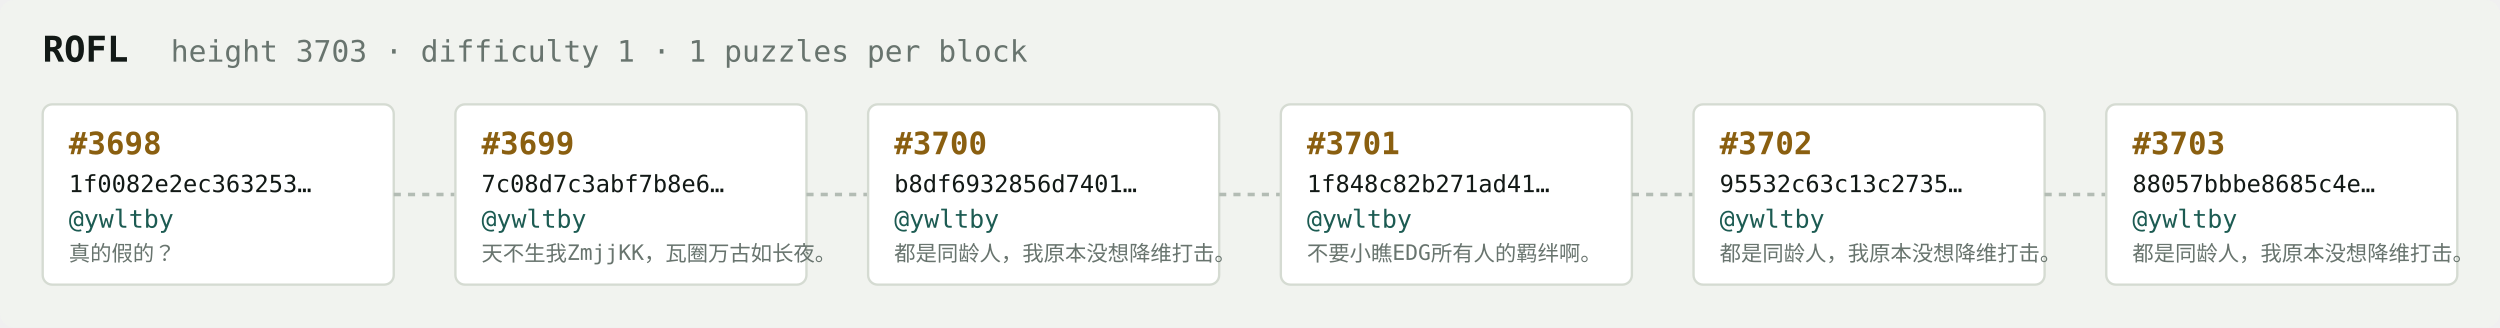
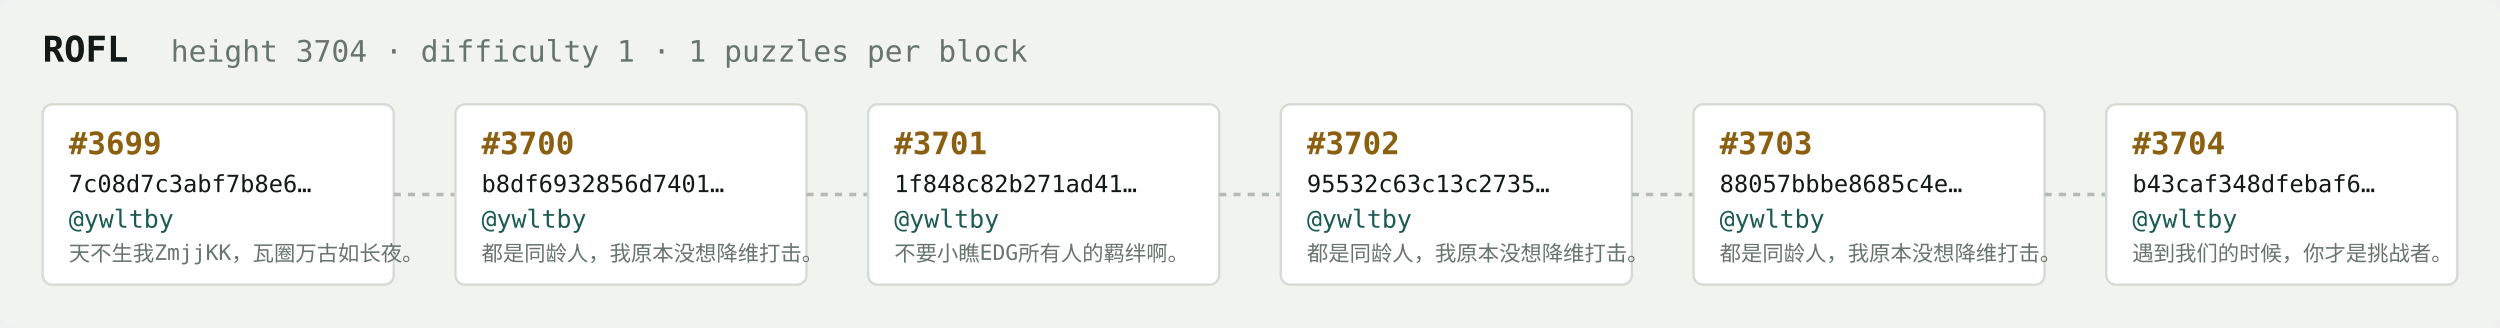
<svg xmlns="http://www.w3.org/2000/svg" width="1054" height="138" viewBox="0 0 1054 138" font-family="ui-monospace,SFMono-Regular,Menlo,monospace">
  <rect fill="#f1f3ef" width="1054" height="138" rx="6" />
  <text x="18" y="26" fill="#121916" font-size="15" font-weight="700">ROFL</text>
-   <text x="72" y="26" fill="#68746e" font-size="12.5">height 3703 · difficulty 1 · 1 puzzles per block</text>
+   <text x="72" y="26" fill="#68746e" font-size="12.5">height 3704 · difficulty 1 · 1 puzzles per block</text>
  <rect x="18" y="44" width="148" height="76" rx="4" fill="#ffffff" stroke="#d5dbd2" stroke-width="1" />
-   <text x="29" y="65" fill="#8a5f10" font-size="13" font-weight="700">#3698</text>
-   <text x="29" y="81" fill="#121916" font-size="10">1f0082e2ec363253…</text>
+   <text x="29" y="65" fill="#8a5f10" font-size="13" font-weight="700">#3699</text>
+   <text x="29" y="81" fill="#121916" font-size="10">7c08d7c3abf7b8e6…</text>
  <text x="29" y="96" fill="#1c5b52" font-size="10.5">@ywltby</text>
-   <text x="29" y="110" fill="#68746e" font-size="9">真的假的？</text>
+   <text x="29" y="110" fill="#68746e" font-size="9">天不生我ZmjjKK，瓦圈万古如长夜。</text>
  <line x1="166" y1="82.0" x2="192" y2="82.0" stroke="#b3bcb4" stroke-width="1.5" stroke-dasharray="3 3" />
  <rect x="192" y="44" width="148" height="76" rx="4" fill="#ffffff" stroke="#d5dbd2" stroke-width="1" />
-   <text x="203" y="65" fill="#8a5f10" font-size="13" font-weight="700">#3699</text>
-   <text x="203" y="81" fill="#121916" font-size="10">7c08d7c3abf7b8e6…</text>
+   <text x="203" y="65" fill="#8a5f10" font-size="13" font-weight="700">#3700</text>
+   <text x="203" y="81" fill="#121916" font-size="10">b8df6932856d7401…</text>
  <text x="203" y="96" fill="#1c5b52" font-size="10.5">@ywltby</text>
-   <text x="203" y="110" fill="#68746e" font-size="9">天不生我ZmjjKK，瓦圈万古如长夜。</text>
+   <text x="203" y="110" fill="#68746e" font-size="9">都是同龄人，我原本没想降维打击。</text>
  <line x1="340" y1="82.0" x2="366" y2="82.0" stroke="#b3bcb4" stroke-width="1.5" stroke-dasharray="3 3" />
  <rect x="366" y="44" width="148" height="76" rx="4" fill="#ffffff" stroke="#d5dbd2" stroke-width="1" />
-   <text x="377" y="65" fill="#8a5f10" font-size="13" font-weight="700">#3700</text>
-   <text x="377" y="81" fill="#121916" font-size="10">b8df6932856d7401…</text>
+   <text x="377" y="65" fill="#8a5f10" font-size="13" font-weight="700">#3701</text>
+   <text x="377" y="81" fill="#121916" font-size="10">1f848c82b271ad41…</text>
  <text x="377" y="96" fill="#1c5b52" font-size="10.5">@ywltby</text>
-   <text x="377" y="110" fill="#68746e" font-size="9">都是同龄人，我原本没想降维打击。</text>
+   <text x="377" y="110" fill="#68746e" font-size="9">不要小瞧EDG所有人的羁绊啊。</text>
  <line x1="514" y1="82.0" x2="540" y2="82.0" stroke="#b3bcb4" stroke-width="1.5" stroke-dasharray="3 3" />
  <rect x="540" y="44" width="148" height="76" rx="4" fill="#ffffff" stroke="#d5dbd2" stroke-width="1" />
-   <text x="551" y="65" fill="#8a5f10" font-size="13" font-weight="700">#3701</text>
-   <text x="551" y="81" fill="#121916" font-size="10">1f848c82b271ad41…</text>
+   <text x="551" y="65" fill="#8a5f10" font-size="13" font-weight="700">#3702</text>
+   <text x="551" y="81" fill="#121916" font-size="10">95532c63c13c2735…</text>
  <text x="551" y="96" fill="#1c5b52" font-size="10.5">@ywltby</text>
-   <text x="551" y="110" fill="#68746e" font-size="9">不要小瞧EDG所有人的羁绊啊。</text>
+   <text x="551" y="110" fill="#68746e" font-size="9">都是同龄人，我原本没想降维打击。</text>
  <line x1="688" y1="82.0" x2="714" y2="82.0" stroke="#b3bcb4" stroke-width="1.5" stroke-dasharray="3 3" />
  <rect x="714" y="44" width="148" height="76" rx="4" fill="#ffffff" stroke="#d5dbd2" stroke-width="1" />
-   <text x="725" y="65" fill="#8a5f10" font-size="13" font-weight="700">#3702</text>
-   <text x="725" y="81" fill="#121916" font-size="10">95532c63c13c2735…</text>
+   <text x="725" y="65" fill="#8a5f10" font-size="13" font-weight="700">#3703</text>
+   <text x="725" y="81" fill="#121916" font-size="10">88057bbbe8685c4e…</text>
  <text x="725" y="96" fill="#1c5b52" font-size="10.5">@ywltby</text>
  <text x="725" y="110" fill="#68746e" font-size="9">都是同龄人，我原本没想降维打击。</text>
  <line x1="862" y1="82.0" x2="888" y2="82.0" stroke="#b3bcb4" stroke-width="1.5" stroke-dasharray="3 3" />
  <rect x="888" y="44" width="148" height="76" rx="4" fill="#ffffff" stroke="#d5dbd2" stroke-width="1" />
-   <text x="899" y="65" fill="#8a5f10" font-size="13" font-weight="700">#3703</text>
-   <text x="899" y="81" fill="#121916" font-size="10">88057bbbe8685c4e…</text>
+   <text x="899" y="65" fill="#8a5f10" font-size="13" font-weight="700">#3704</text>
+   <text x="899" y="81" fill="#121916" font-size="10">b43caf348dfebaf6…</text>
  <text x="899" y="96" fill="#1c5b52" font-size="10.5">@ywltby</text>
-   <text x="899" y="110" fill="#68746e" font-size="9">都是同龄人，我原本没想降维打击。</text>
+   <text x="899" y="110" fill="#68746e" font-size="9">遇到我们的时候，你才是挑战者。</text>
</svg>
